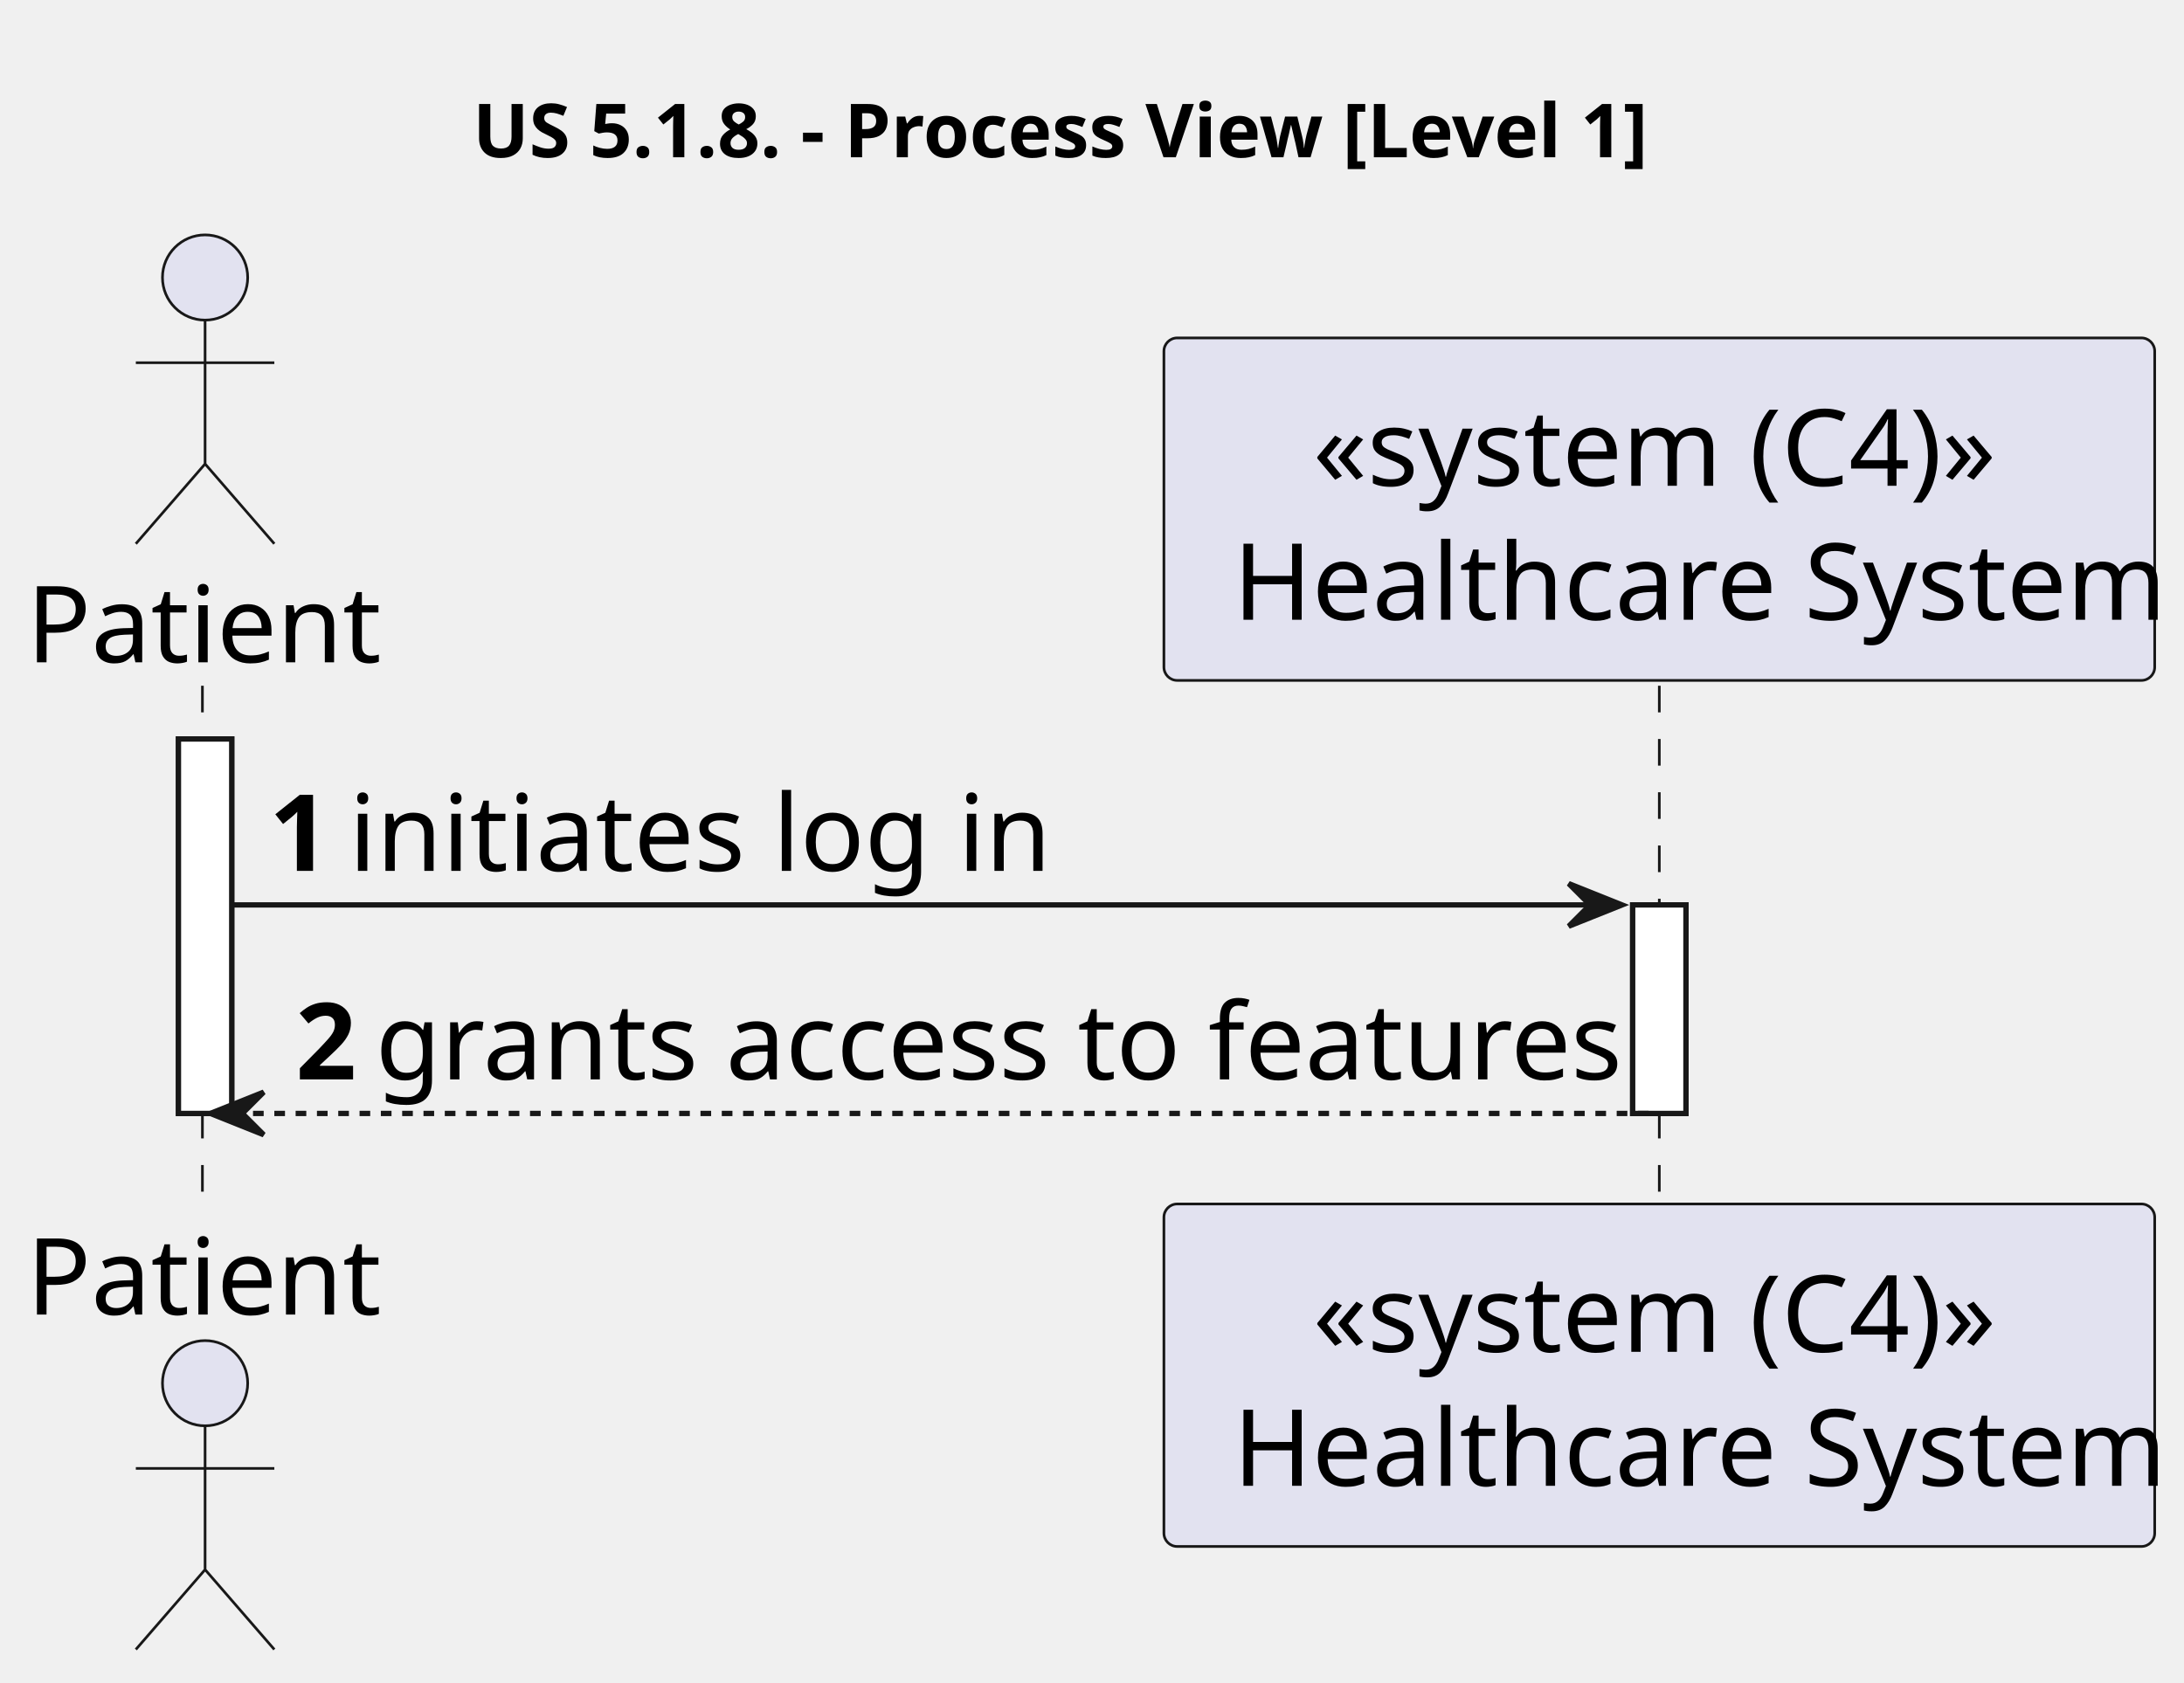
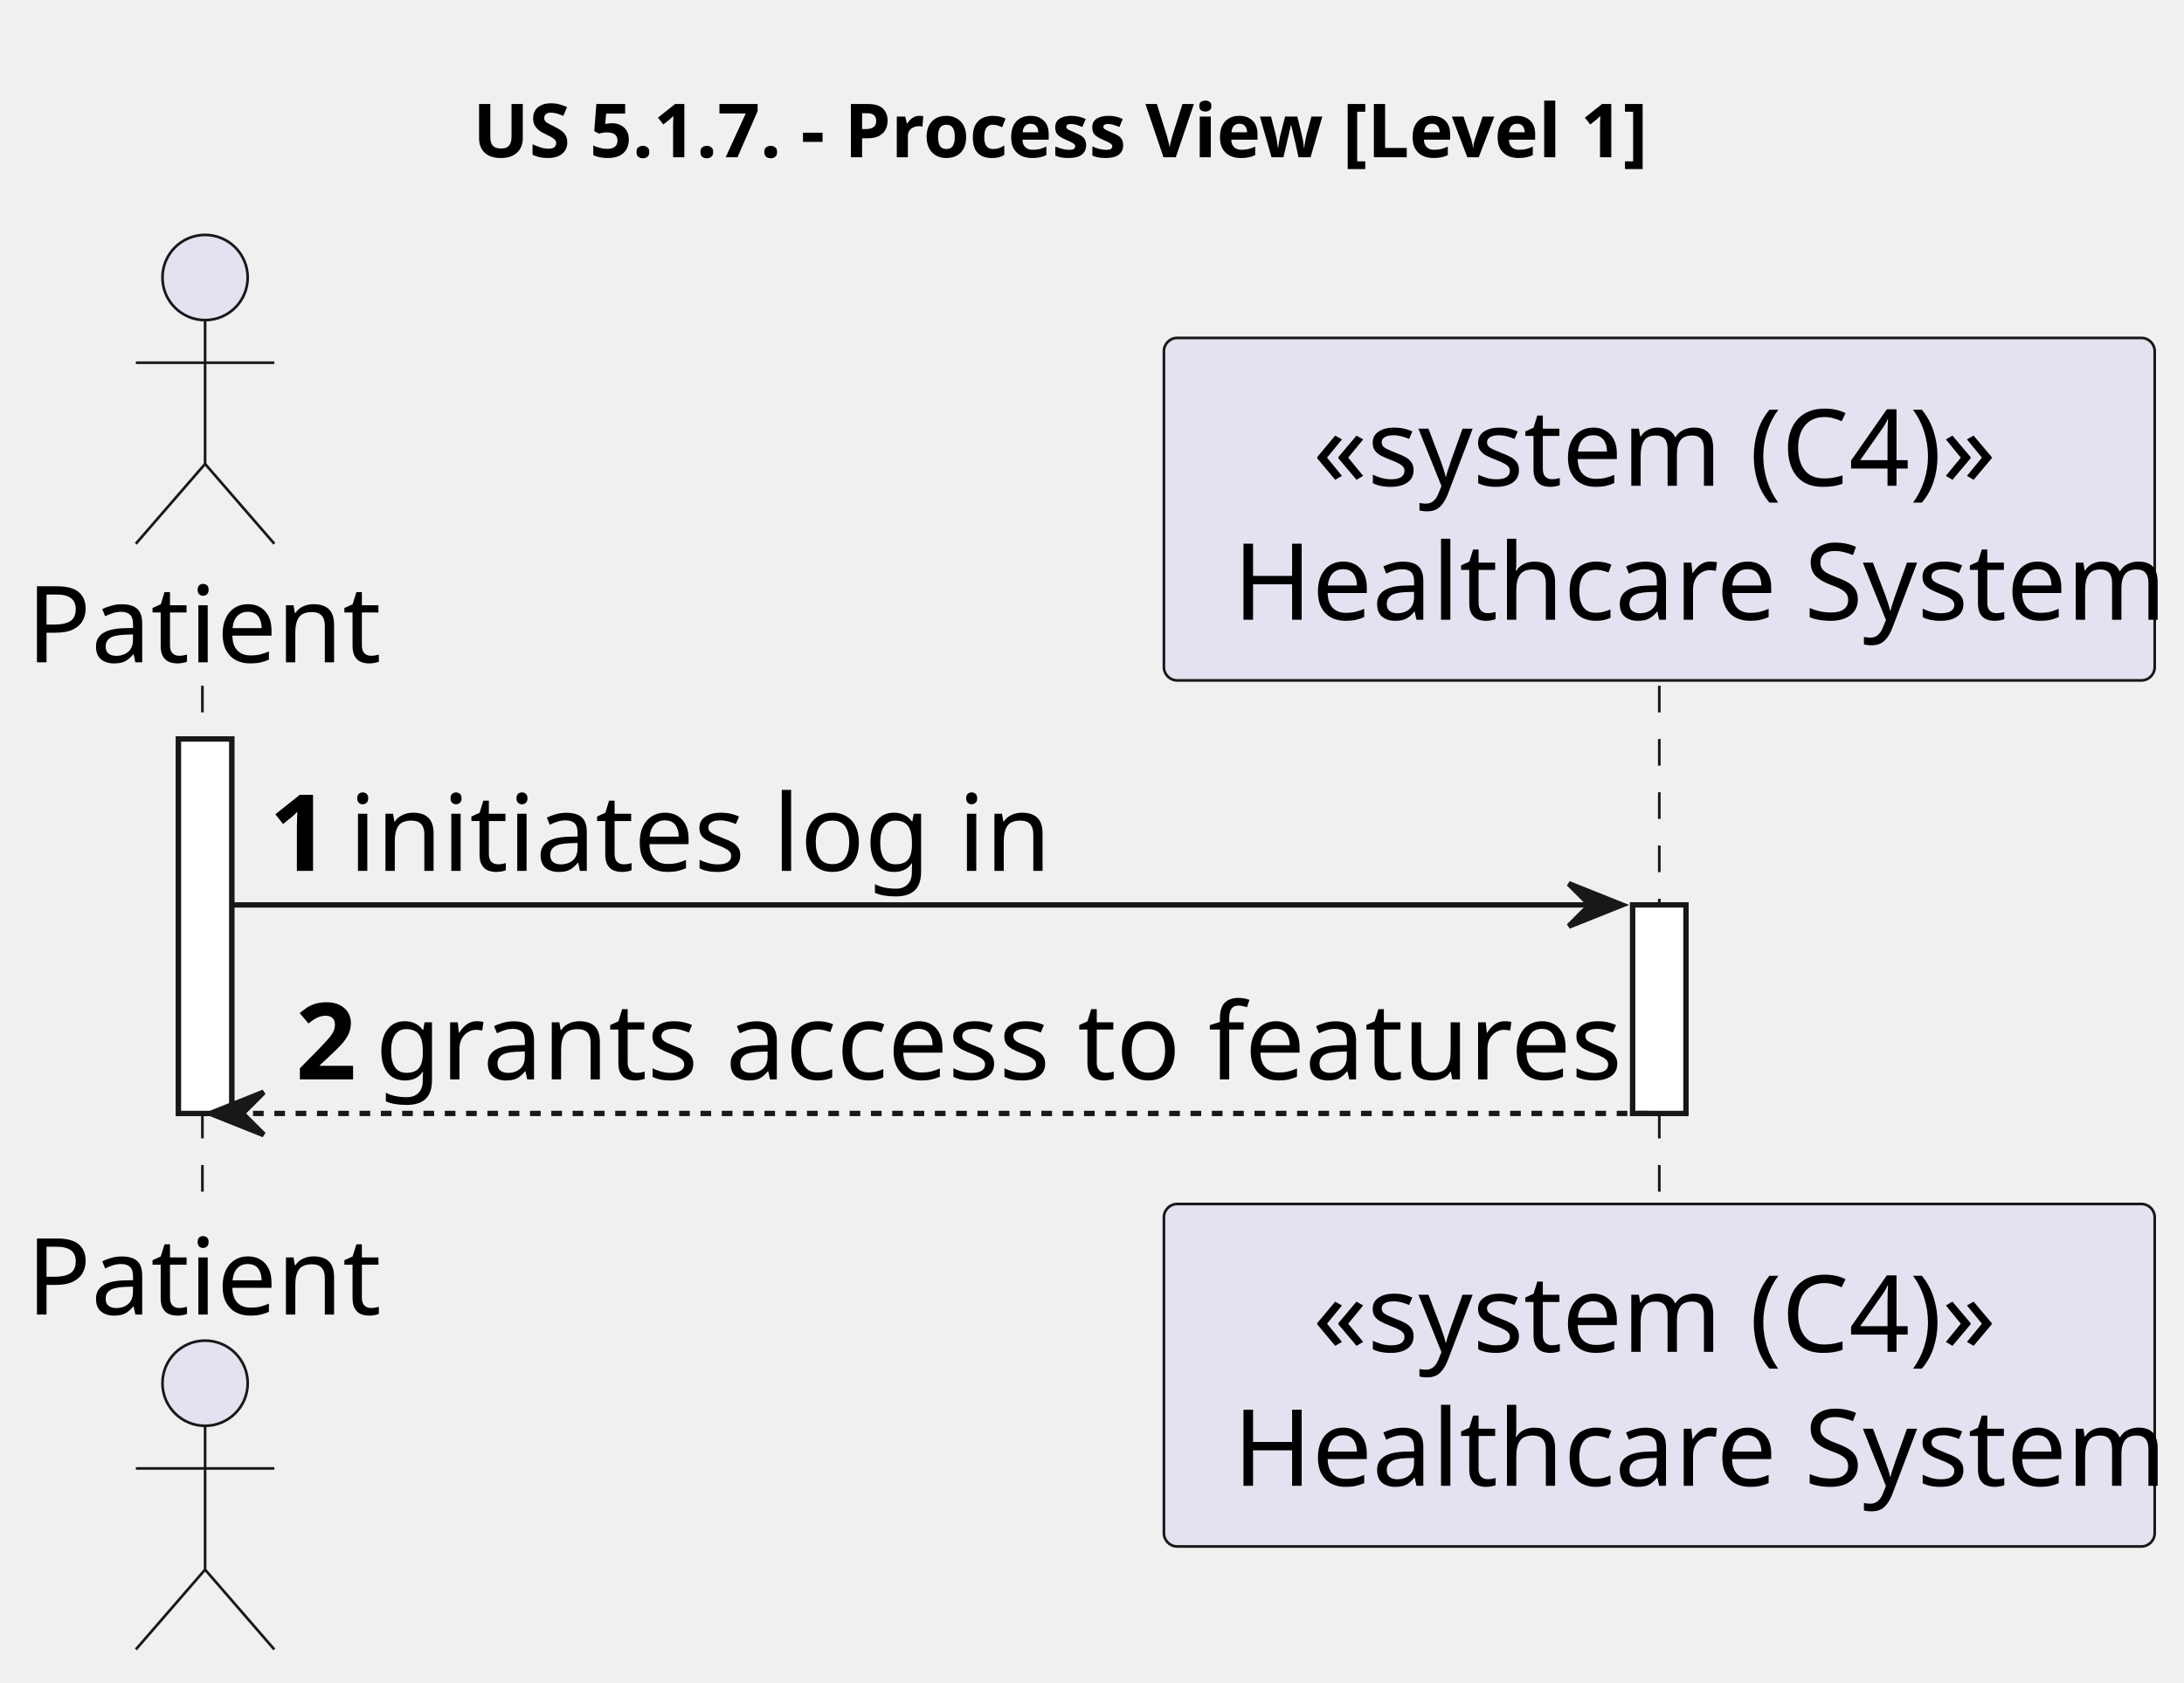
<svg xmlns="http://www.w3.org/2000/svg" contentStyleType="text/css" height="316px" preserveAspectRatio="none" style="width:410px;height:316px;background:#FFFFFF;" version="1.1" viewBox="0 0 410 316" width="410px" zoomAndPan="magnify">
  <defs />
  <g>
-     <text fill="#000000" font-family="sans-serif" font-size="14" font-weight="bold" lengthAdjust="spacing" textLength="231" x="88.75" y="29.533">US 5.1.8. - Process View [Level 1]</text>
+     <text fill="#000000" font-family="sans-serif" font-size="14" font-weight="bold" lengthAdjust="spacing" textLength="231" x="88.75" y="29.533">US 5.1.7. - Process View [Level 1]</text>
    <rect fill="#FFFFFF" height="70.312" style="stroke:#181818;stroke-width:1.0;" width="10" x="33.5" y="138.766" />
    <rect fill="#FFFFFF" height="39.156" style="stroke:#181818;stroke-width:1.0;" width="10" x="306.5" y="169.922" />
    <line style="stroke:#181818;stroke-width:0.5;stroke-dasharray:5.0,5.0;" x1="38" x2="38" y1="128.766" y2="227.078" />
    <line style="stroke:#181818;stroke-width:0.5;stroke-dasharray:5.0,5.0;" x1="311.5" x2="311.5" y1="128.766" y2="227.078" />
    <text fill="#000000" font-family="sans-serif" font-size="20" lengthAdjust="spacing" textLength="61" x="5" y="124.371">Patient</text>
    <ellipse cx="38.5" cy="52.109" fill="#E2E2F0" rx="8" ry="8" style="stroke:#181818;stroke-width:0.5;" />
    <path d="M38.5,60.109 L38.5,87.109 M25.5,68.109 L51.5,68.109 M38.5,87.109 L25.5,102.109 M38.5,87.109 L51.5,102.109 " fill="none" style="stroke:#181818;stroke-width:0.5;" />
    <text fill="#000000" font-family="sans-serif" font-size="20" lengthAdjust="spacing" textLength="61" x="5" y="246.84">Patient</text>
    <ellipse cx="38.5" cy="259.734" fill="#E2E2F0" rx="8" ry="8" style="stroke:#181818;stroke-width:0.5;" />
    <path d="M38.5,267.734 L38.5,294.734 M25.5,275.734 L51.5,275.734 M38.5,294.734 L25.5,309.734 M38.5,294.734 L51.5,309.734 " fill="none" style="stroke:#181818;stroke-width:0.5;" />
    <rect fill="#E2E2F0" height="64.312" rx="2.5" ry="2.5" style="stroke:#181818;stroke-width:0.5;" width="186" x="218.5" y="63.453" />
    <text fill="#000000" font-family="sans-serif" font-size="20" lengthAdjust="spacing" textLength="130" x="246.5" y="91.215">«system (C4)»</text>
    <text fill="#000000" font-family="sans-serif" font-size="20" lengthAdjust="spacing" textLength="166" x="231.5" y="116.371">Healthcare System</text>
    <rect fill="#E2E2F0" height="64.312" rx="2.5" ry="2.5" style="stroke:#181818;stroke-width:0.5;" width="186" x="218.5" y="226.078" />
    <text fill="#000000" font-family="sans-serif" font-size="20" lengthAdjust="spacing" textLength="130" x="246.5" y="253.84">«system (C4)»</text>
    <text fill="#000000" font-family="sans-serif" font-size="20" lengthAdjust="spacing" textLength="166" x="231.5" y="278.996">Healthcare System</text>
    <rect fill="#FFFFFF" height="70.312" style="stroke:#181818;stroke-width:1.0;" width="10" x="33.5" y="138.766" />
    <rect fill="#FFFFFF" height="39.156" style="stroke:#181818;stroke-width:1.0;" width="10" x="306.5" y="169.922" />
    <polygon fill="#181818" points="294.5,165.922,304.5,169.922,294.5,173.922,298.5,169.922" style="stroke:#181818;stroke-width:1.0;" />
    <line style="stroke:#181818;stroke-width:1.0;" x1="43.5" x2="300.5" y1="169.922" y2="169.922" />
    <text fill="#000000" font-family="sans-serif" font-size="20" font-weight="bold" lengthAdjust="spacing" textLength="11" x="50.5" y="163.527">1</text>
    <text fill="#000000" font-family="sans-serif" font-size="20" lengthAdjust="spacing" textLength="118" x="65.5" y="163.527">initiates log in</text>
    <polygon fill="#181818" points="49.5,205.078,39.5,209.078,49.5,213.078,45.5,209.078" style="stroke:#181818;stroke-width:1.0;" />
    <line style="stroke:#181818;stroke-width:1.0;stroke-dasharray:2.0,2.0;" x1="43.5" x2="310.5" y1="209.078" y2="209.078" />
    <text fill="#000000" font-family="sans-serif" font-size="20" font-weight="bold" lengthAdjust="spacing" textLength="11" x="55.5" y="202.684">2</text>
    <text fill="#000000" font-family="sans-serif" font-size="20" lengthAdjust="spacing" textLength="224" x="70.5" y="202.684">grants access to features</text>
  </g>
</svg>
